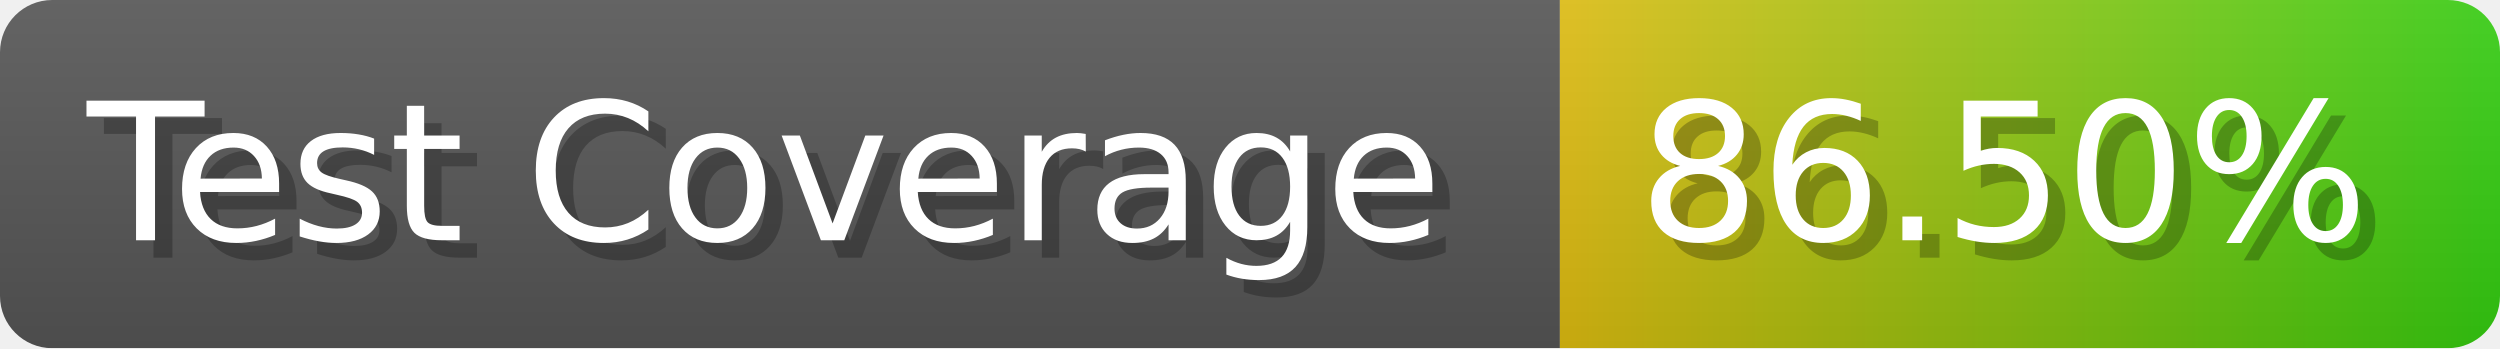
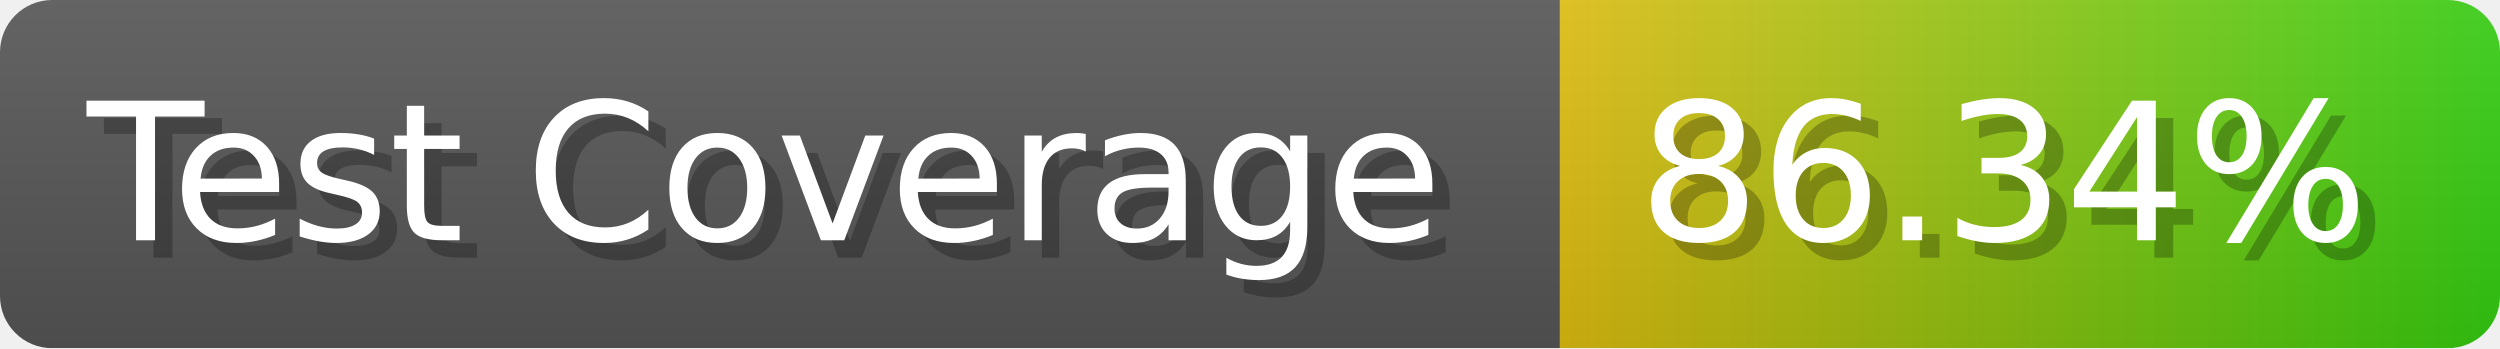
- <svg xmlns="http://www.w3.org/2000/svg" width="143.6" height="20" viewBox="0 0 1436 200" role="img" aria-label="Test Coverage: 86.50%">
+ <svg xmlns="http://www.w3.org/2000/svg" width="143.6" height="20" viewBox="0 0 1436 200" role="img" aria-label="Test Coverage: 86.34%">
  <linearGradient id="a" x2="0" y2="100%">
    <stop offset="0" stop-opacity=".1" stop-color="#EEE" />
    <stop offset="1" stop-opacity=".1" />
  </linearGradient>
  <mask id="m">
    <rect width="1436" height="200" rx="30" fill="#FFF" />
  </mask>
  <g mask="url(#m)">
    <rect width="896" height="200" fill="#555" />
    <rect width="540" height="200" fill="url(#x)" x="896" />
    <rect width="1436" height="200" fill="url(#a)" />
  </g>
  <g aria-hidden="true" fill="#fff" text-anchor="start" font-family="Verdana,DejaVu Sans,sans-serif" font-size="110">
    <text x="60" y="148" textLength="796" fill="#000" opacity="0.25">Test Coverage</text>
    <text x="50" y="138" textLength="796">Test Coverage</text>
-     <text x="951" y="148" textLength="440" fill="#000" opacity="0.25">86.50%</text>
-     <text x="941" y="138" textLength="440">86.50%</text>
+     <text x="951" y="148" textLength="440" fill="#000" opacity="0.25">86.34%</text>
+     <text x="941" y="138" textLength="440">86.34%</text>
  </g>
  <linearGradient id="x" x1="0%" y1="0%" x2="100%" y2="0%">
    <stop offset="0%" style="stop-color:#DB1" />
    <stop offset="100%" style="stop-color:#3C1" />
  </linearGradient>
</svg>
